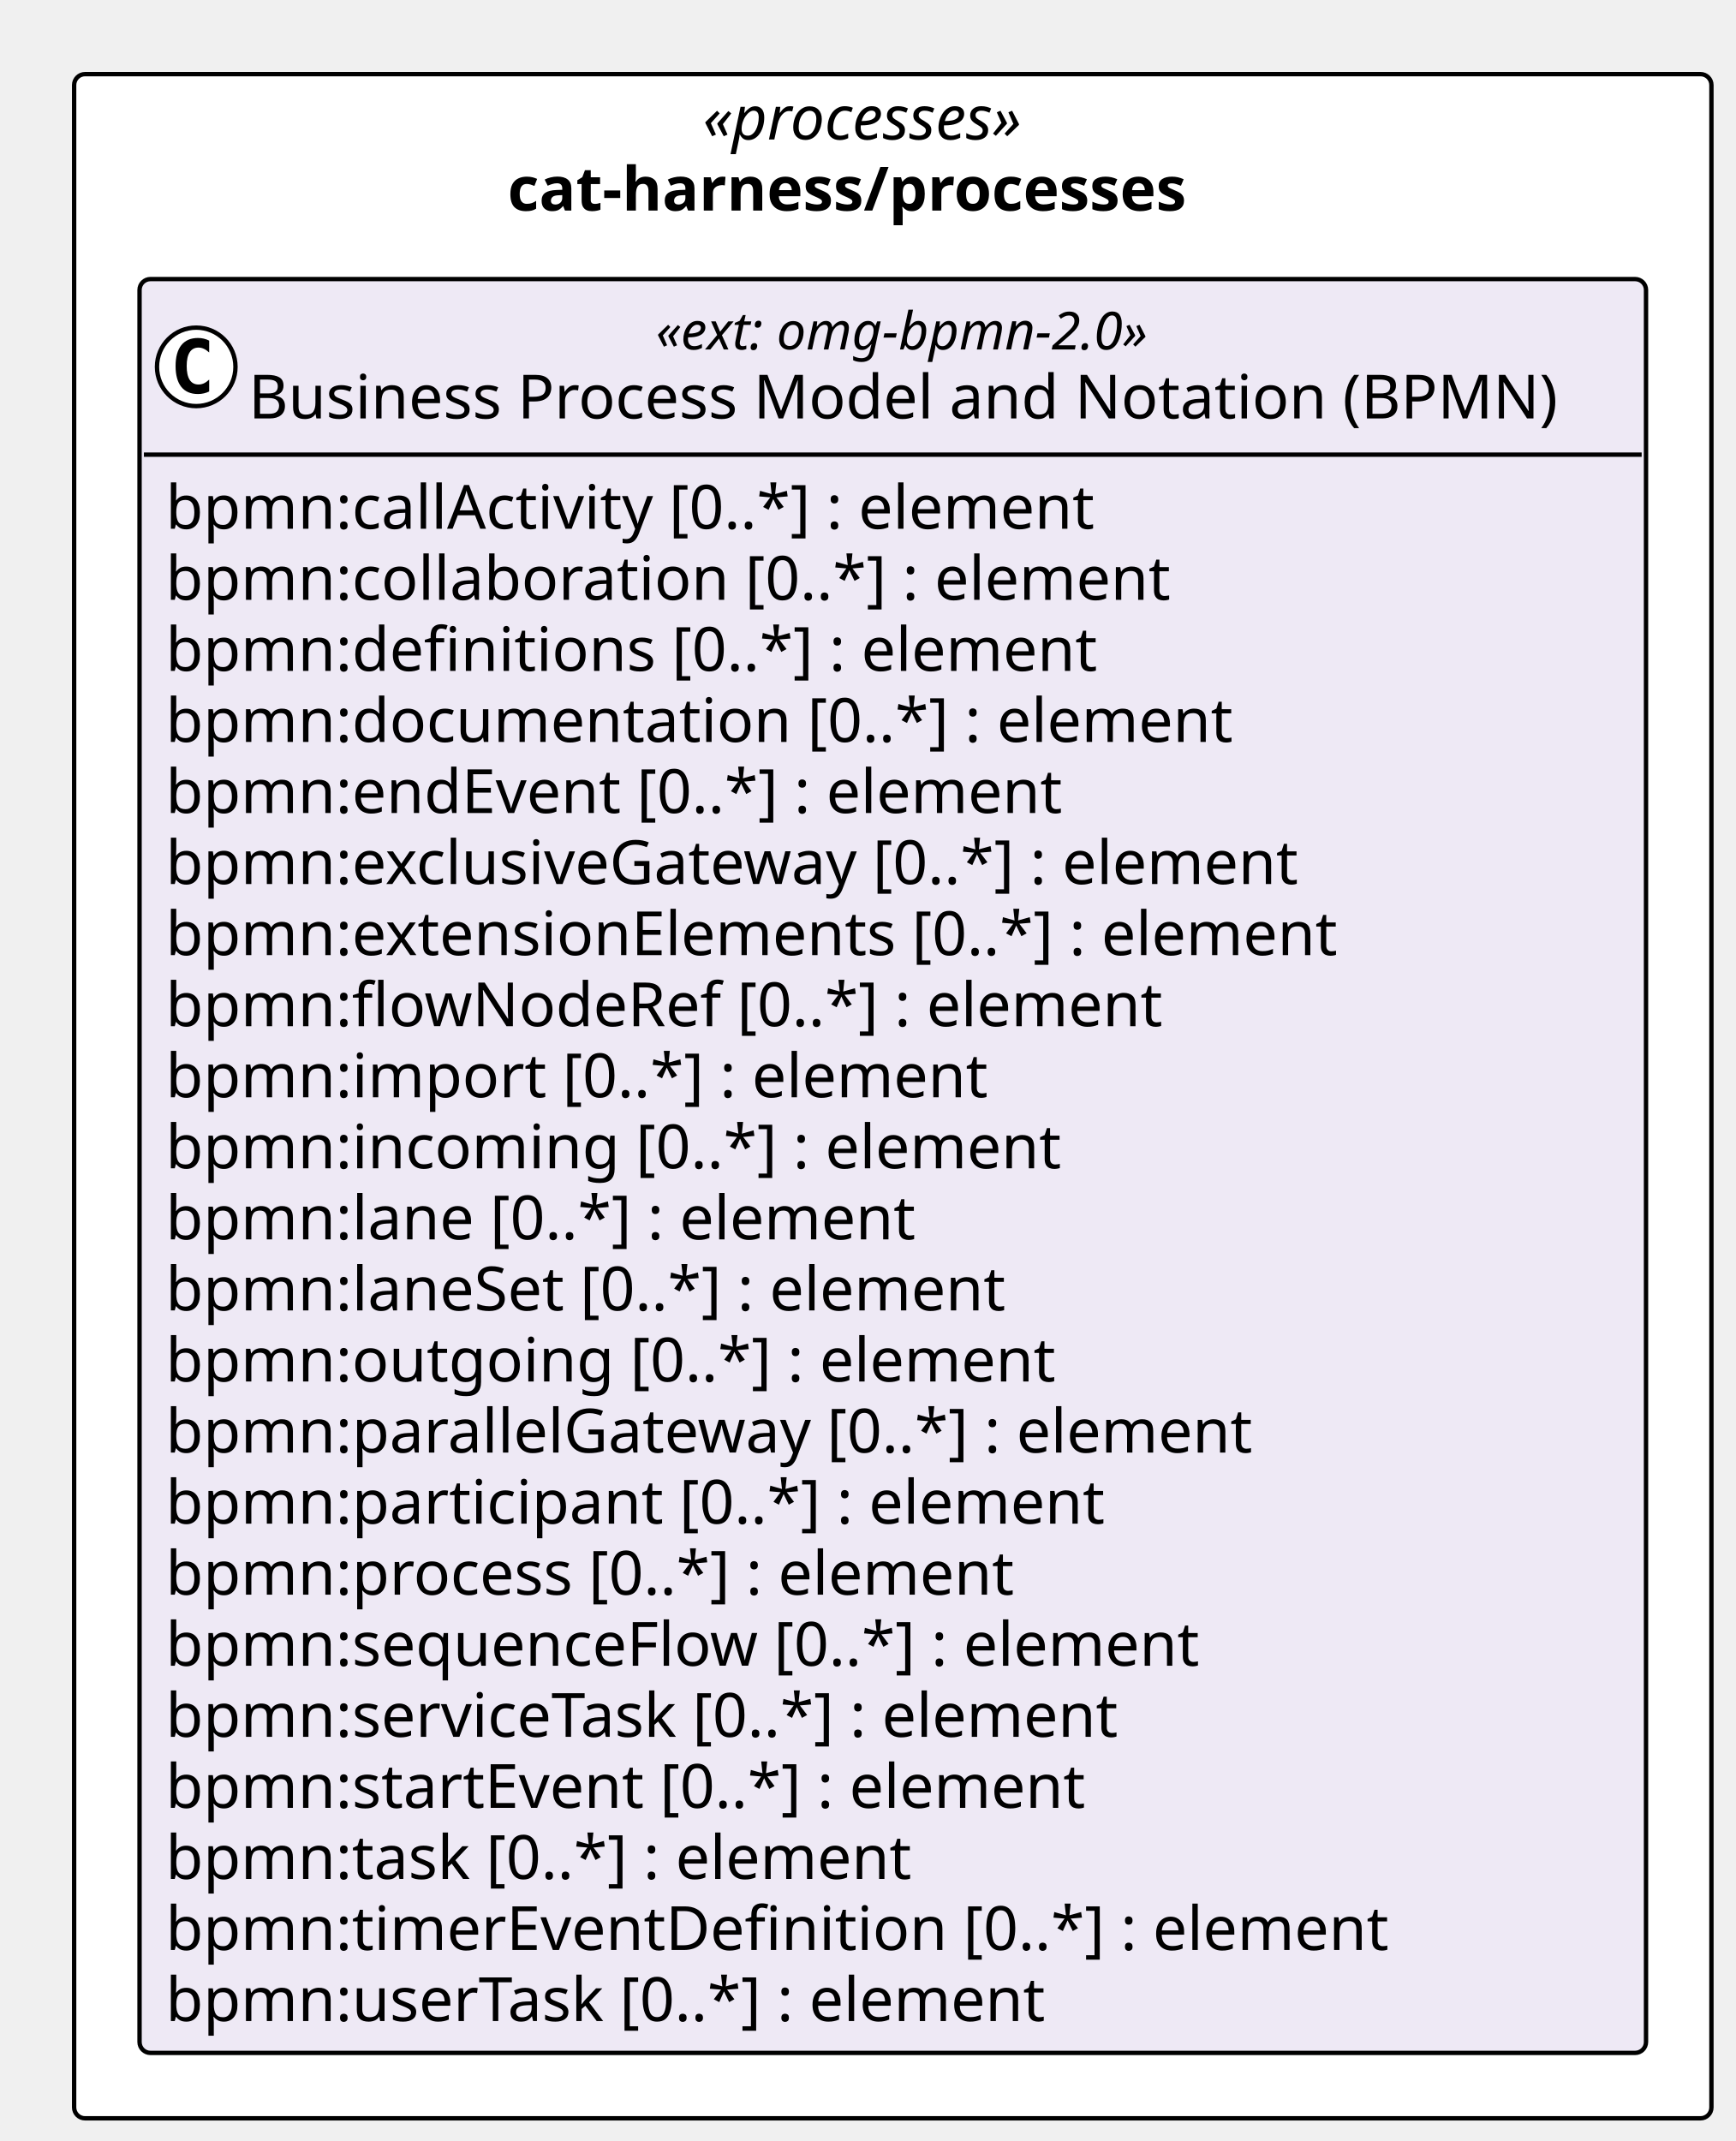
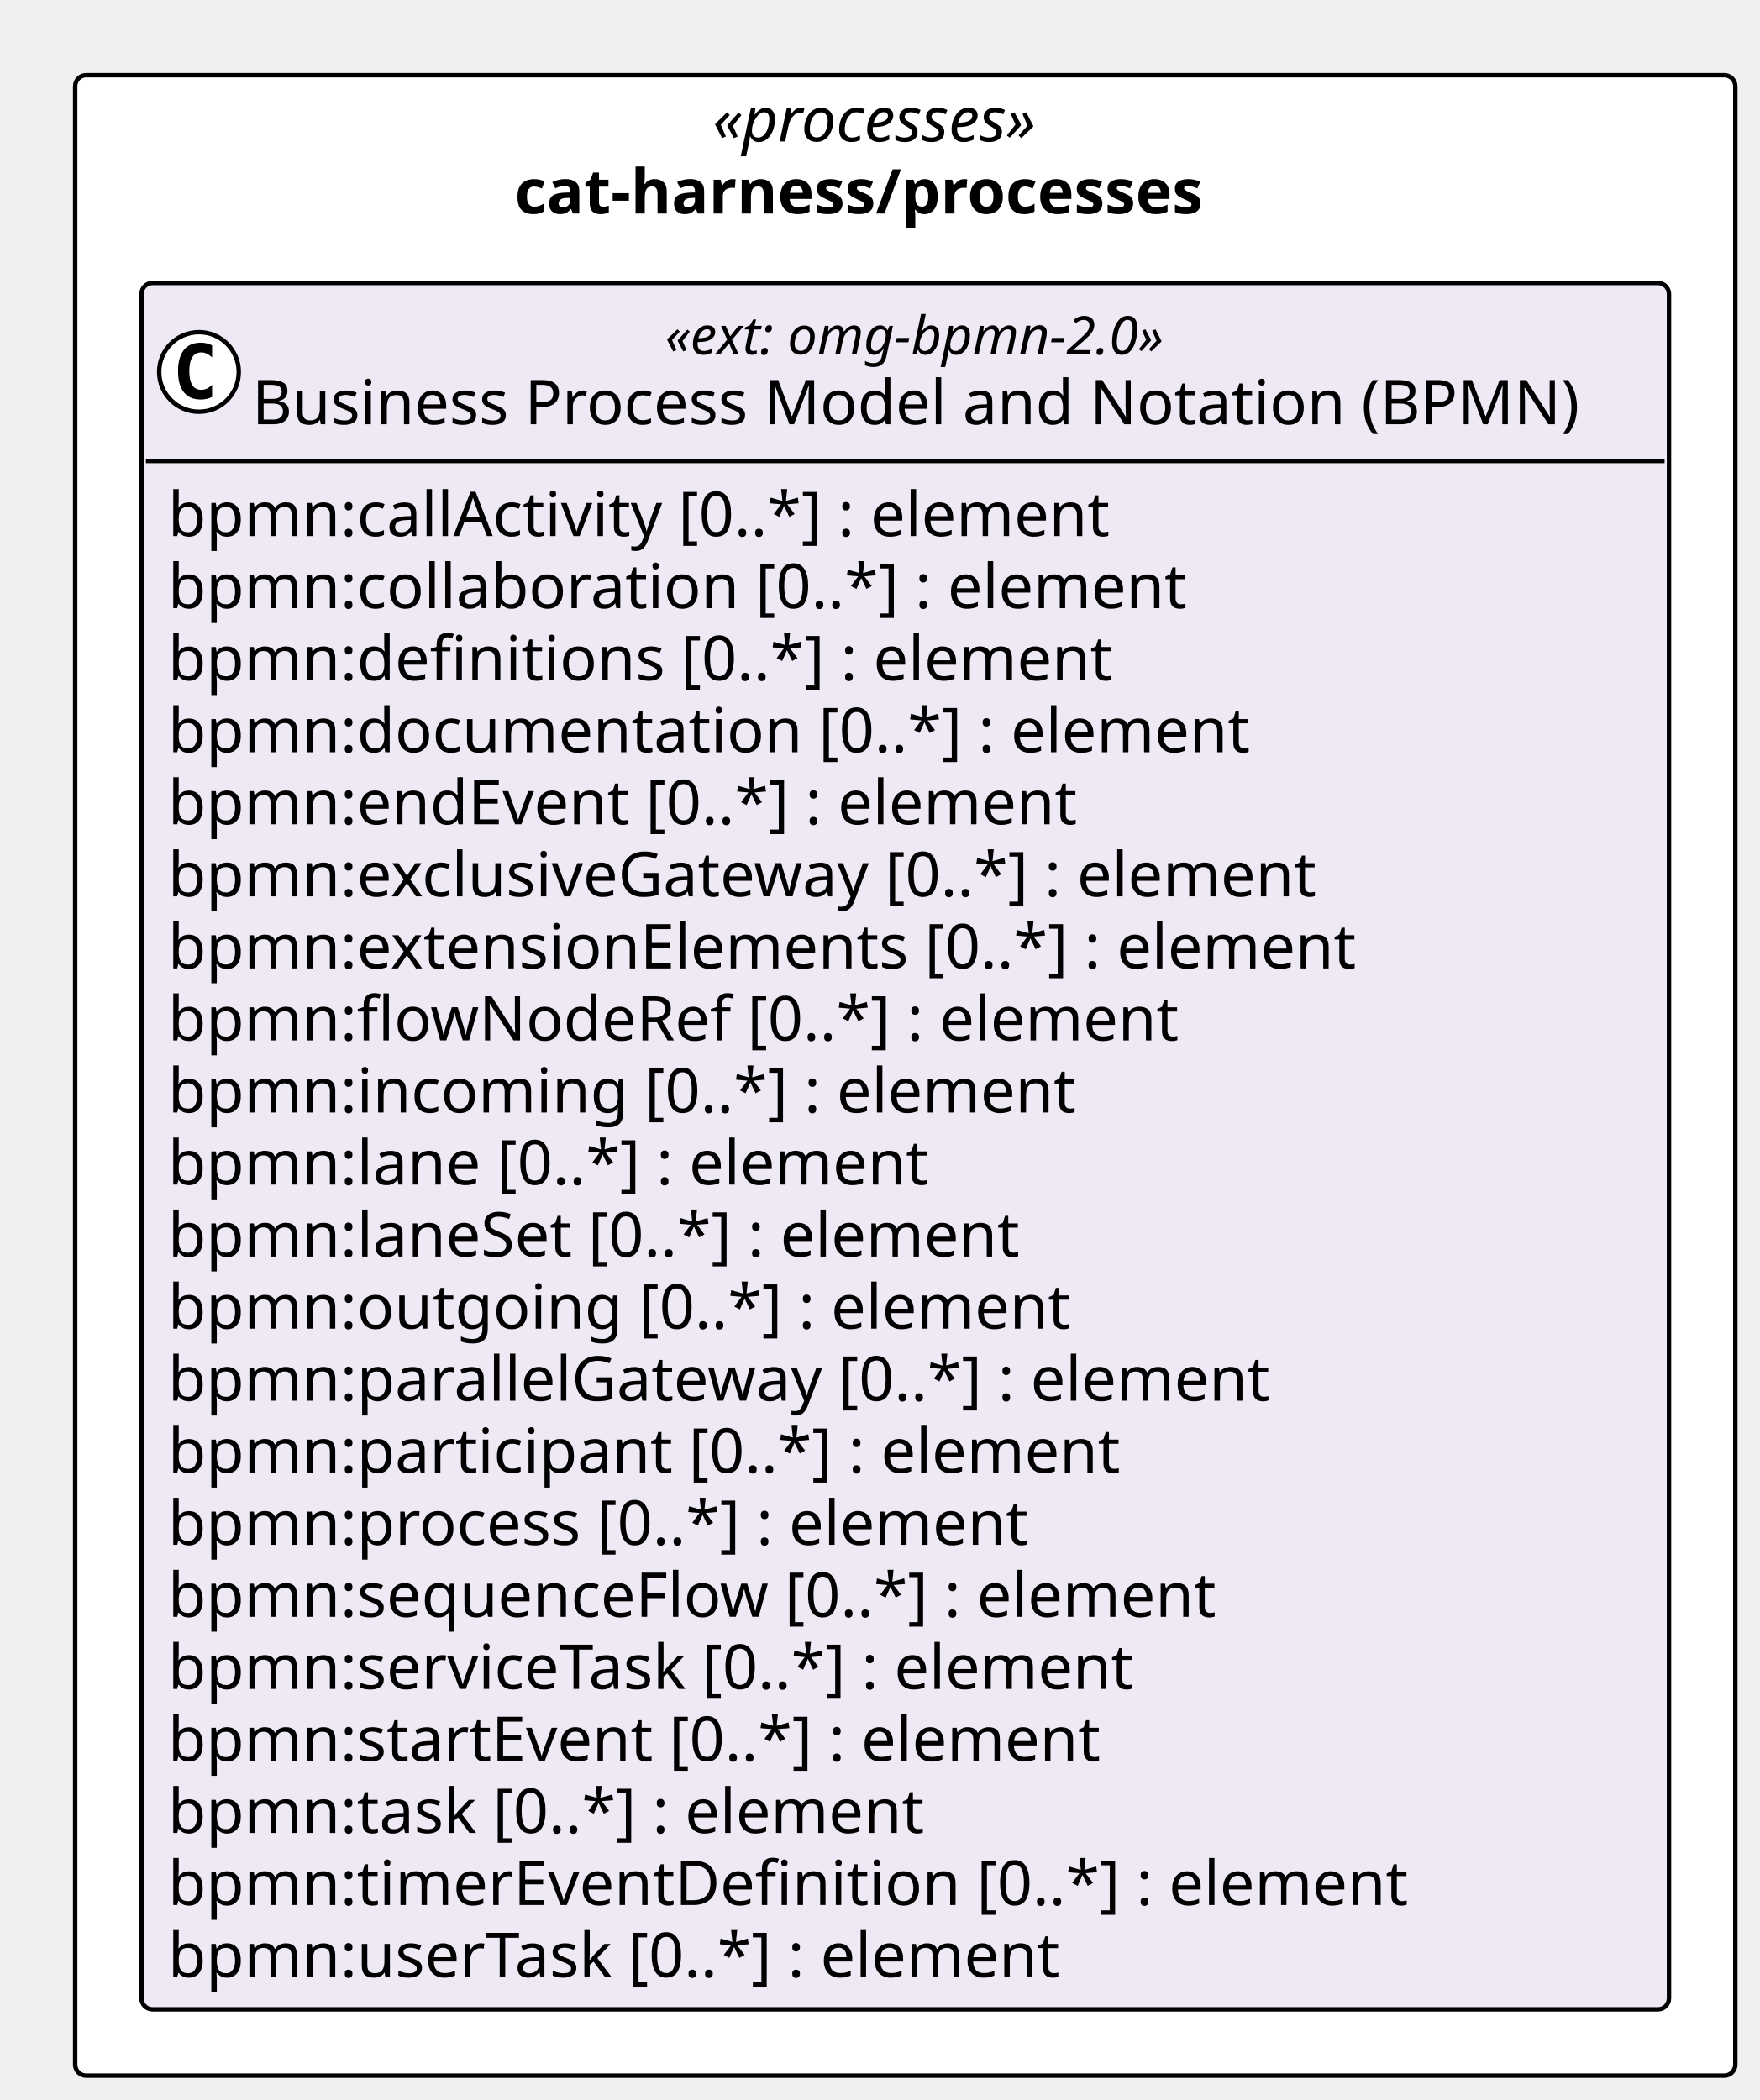
- <svg xmlns="http://www.w3.org/2000/svg" contentStyleType="text/css" height="491px" preserveAspectRatio="none" style="width:398px;height:491px;background:#FFFFFF;" version="1.1" viewBox="0 0 398 491" width="398px" zoomAndPan="magnify">
+ <svg xmlns="http://www.w3.org/2000/svg" contentStyleType="text/css" height="475px" preserveAspectRatio="none" style="width:398px;height:475px;background:#FFFFFF;" version="1.1" viewBox="0 0 398 475" width="398px" zoomAndPan="magnify">
  <defs />
  <g>
-     <rect fill="#FFFFFF" height="468.797" rx="2.5" ry="2.5" style="stroke:#000000;stroke-width:1.0;" width="375.468" x="17" y="17" />
+     <rect fill="#FFFFFF" height="452.5" rx="2.5" ry="2.5" style="stroke:#000000;stroke-width:1.0;" width="375.468" x="17" y="17" />
    <text fill="#000000" font-family="Verdana" font-size="14" font-style="italic" lengthAdjust="spacing" textLength="87.144" x="161.162" y="31.995">«processes»</text>
    <text fill="#000000" font-family="Verdana" font-size="14" font-weight="bold" lengthAdjust="spacing" textLength="176.641" x="116.414" y="48.292">cat-harness/processes</text>
    <g id="elem_cat_harness_processes_omg_bpmn_2_0">
-       <rect codeLine="11" fill="#EEE9F5" height="406.797" id="cat_harness_processes_omg_bpmn_2_0" rx="2.5" ry="2.5" style="stroke:#000000;stroke-width:1.0;" width="345.468" x="32" y="64" />
+       <rect codeLine="11" fill="#EEE9F5" height="390.5" id="cat_harness_processes_omg_bpmn_2_0" rx="2.5" ry="2.5" style="stroke:#000000;stroke-width:1.0;" width="345.468" x="32" y="64" />
      <ellipse cx="45" cy="84.133" fill="#FFFFFF" rx="9" ry="9" style="stroke:#000000;stroke-width:1.0;" />
      <path d="M47.969,89.773 Q47.391,90.07 46.75,90.211 Q46.109,90.367 45.406,90.367 Q42.906,90.367 41.578,88.727 Q40.266,87.07 40.266,83.945 Q40.266,80.82 41.578,79.164 Q42.906,77.508 45.406,77.508 Q46.109,77.508 46.75,77.664 Q47.406,77.82 47.969,78.117 L47.969,80.836 Q47.344,80.258 46.75,79.992 Q46.156,79.711 45.531,79.711 Q44.188,79.711 43.5,80.789 Q42.812,81.852 42.812,83.945 Q42.812,86.039 43.5,87.117 Q44.188,88.18 45.531,88.18 Q46.156,88.18 46.75,87.914 Q47.344,87.633 47.969,87.055 L47.969,89.773 Z " fill="#000000" />
      <text fill="#000000" font-family="Verdana" font-size="12" font-style="italic" lengthAdjust="spacing" textLength="130.652" x="150.408" y="80.139">«ext: omg-bpmn-2.0»</text>
      <text fill="#000000" font-family="Verdana" font-size="14" lengthAdjust="spacing" textLength="317.468" x="57" y="95.964">Business Process Model and Notation (BPMN)</text>
      <line style="stroke:#000000;stroke-width:1.0;" x1="33" x2="376.468" y1="104.266" y2="104.266" />
      <text fill="#000000" font-family="Verdana" font-size="14" lengthAdjust="spacing" textLength="233.188" x="38" y="121.261">bpmn:callActivity [0..*] : element</text>
      <text fill="#000000" font-family="Verdana" font-size="14" lengthAdjust="spacing" textLength="247.755" x="38" y="137.558">bpmn:collaboration [0..*] : element</text>
      <text fill="#000000" font-family="Verdana" font-size="14" lengthAdjust="spacing" textLength="229.722" x="38" y="153.855">bpmn:definitions [0..*] : element</text>
      <text fill="#000000" font-family="Verdana" font-size="14" lengthAdjust="spacing" textLength="262.562" x="38" y="170.151">bpmn:documentation [0..*] : element</text>
      <text fill="#000000" font-family="Verdana" font-size="14" lengthAdjust="spacing" textLength="223.009" x="38" y="186.448">bpmn:endEvent [0..*] : element</text>
      <text fill="#000000" font-family="Verdana" font-size="14" lengthAdjust="spacing" textLength="283.815" x="38" y="202.745">bpmn:exclusiveGateway [0..*] : element</text>
      <text fill="#000000" font-family="Verdana" font-size="14" lengthAdjust="spacing" textLength="290.281" x="38" y="219.042">bpmn:extensionElements [0..*] : element</text>
      <text fill="#000000" font-family="Verdana" font-size="14" lengthAdjust="spacing" textLength="245.171" x="38" y="235.339">bpmn:flowNodeRef [0..*] : element</text>
-       <text fill="#000000" font-family="Verdana" font-size="14" lengthAdjust="spacing" textLength="202.754" x="38" y="251.636">bpmn:import [0..*] : element</text>
-       <text fill="#000000" font-family="Verdana" font-size="14" lengthAdjust="spacing" textLength="220.842" x="38" y="267.933">bpmn:incoming [0..*] : element</text>
-       <text fill="#000000" font-family="Verdana" font-size="14" lengthAdjust="spacing" textLength="186.484" x="38" y="284.229">bpmn:lane [0..*] : element</text>
-       <text fill="#000000" font-family="Verdana" font-size="14" lengthAdjust="spacing" textLength="209.474" x="38" y="300.526">bpmn:laneSet [0..*] : element</text>
-       <text fill="#000000" font-family="Verdana" font-size="14" lengthAdjust="spacing" textLength="218.559" x="38" y="316.823">bpmn:outgoing [0..*] : element</text>
-       <text fill="#000000" font-family="Verdana" font-size="14" lengthAdjust="spacing" textLength="270.457" x="38" y="333.12">bpmn:parallelGateway [0..*] : element</text>
-       <text fill="#000000" font-family="Verdana" font-size="14" lengthAdjust="spacing" textLength="232.545" x="38" y="349.417">bpmn:participant [0..*] : element</text>
-       <text fill="#000000" font-family="Verdana" font-size="14" lengthAdjust="spacing" textLength="210.636" x="38" y="365.714">bpmn:process [0..*] : element</text>
-       <text fill="#000000" font-family="Verdana" font-size="14" lengthAdjust="spacing" textLength="255.951" x="38" y="382.011">bpmn:sequenceFlow [0..*] : element</text>
-       <text fill="#000000" font-family="Verdana" font-size="14" lengthAdjust="spacing" textLength="239.21" x="38" y="398.308">bpmn:serviceTask [0..*] : element</text>
-       <text fill="#000000" font-family="Verdana" font-size="14" lengthAdjust="spacing" textLength="229.243" x="38" y="414.604">bpmn:startEvent [0..*] : element</text>
-       <text fill="#000000" font-family="Verdana" font-size="14" lengthAdjust="spacing" textLength="185.999" x="38" y="430.901">bpmn:task [0..*] : element</text>
-       <text fill="#000000" font-family="Verdana" font-size="14" lengthAdjust="spacing" textLength="301.813" x="38" y="447.198">bpmn:timerEventDefinition [0..*] : element</text>
-       <text fill="#000000" font-family="Verdana" font-size="14" lengthAdjust="spacing" textLength="219.598" x="38" y="463.495">bpmn:userTask [0..*] : element</text>
+       <text fill="#000000" font-family="Verdana" font-size="14" lengthAdjust="spacing" textLength="220.842" x="38" y="251.636">bpmn:incoming [0..*] : element</text>
+       <text fill="#000000" font-family="Verdana" font-size="14" lengthAdjust="spacing" textLength="186.484" x="38" y="267.933">bpmn:lane [0..*] : element</text>
+       <text fill="#000000" font-family="Verdana" font-size="14" lengthAdjust="spacing" textLength="209.474" x="38" y="284.229">bpmn:laneSet [0..*] : element</text>
+       <text fill="#000000" font-family="Verdana" font-size="14" lengthAdjust="spacing" textLength="218.559" x="38" y="300.526">bpmn:outgoing [0..*] : element</text>
+       <text fill="#000000" font-family="Verdana" font-size="14" lengthAdjust="spacing" textLength="270.457" x="38" y="316.823">bpmn:parallelGateway [0..*] : element</text>
+       <text fill="#000000" font-family="Verdana" font-size="14" lengthAdjust="spacing" textLength="232.545" x="38" y="333.12">bpmn:participant [0..*] : element</text>
+       <text fill="#000000" font-family="Verdana" font-size="14" lengthAdjust="spacing" textLength="210.636" x="38" y="349.417">bpmn:process [0..*] : element</text>
+       <text fill="#000000" font-family="Verdana" font-size="14" lengthAdjust="spacing" textLength="255.951" x="38" y="365.714">bpmn:sequenceFlow [0..*] : element</text>
+       <text fill="#000000" font-family="Verdana" font-size="14" lengthAdjust="spacing" textLength="239.21" x="38" y="382.011">bpmn:serviceTask [0..*] : element</text>
+       <text fill="#000000" font-family="Verdana" font-size="14" lengthAdjust="spacing" textLength="229.243" x="38" y="398.308">bpmn:startEvent [0..*] : element</text>
+       <text fill="#000000" font-family="Verdana" font-size="14" lengthAdjust="spacing" textLength="185.999" x="38" y="414.604">bpmn:task [0..*] : element</text>
+       <text fill="#000000" font-family="Verdana" font-size="14" lengthAdjust="spacing" textLength="301.813" x="38" y="430.901">bpmn:timerEventDefinition [0..*] : element</text>
+       <text fill="#000000" font-family="Verdana" font-size="14" lengthAdjust="spacing" textLength="219.598" x="38" y="447.198">bpmn:userTask [0..*] : element</text>
    </g>
  </g>
</svg>
